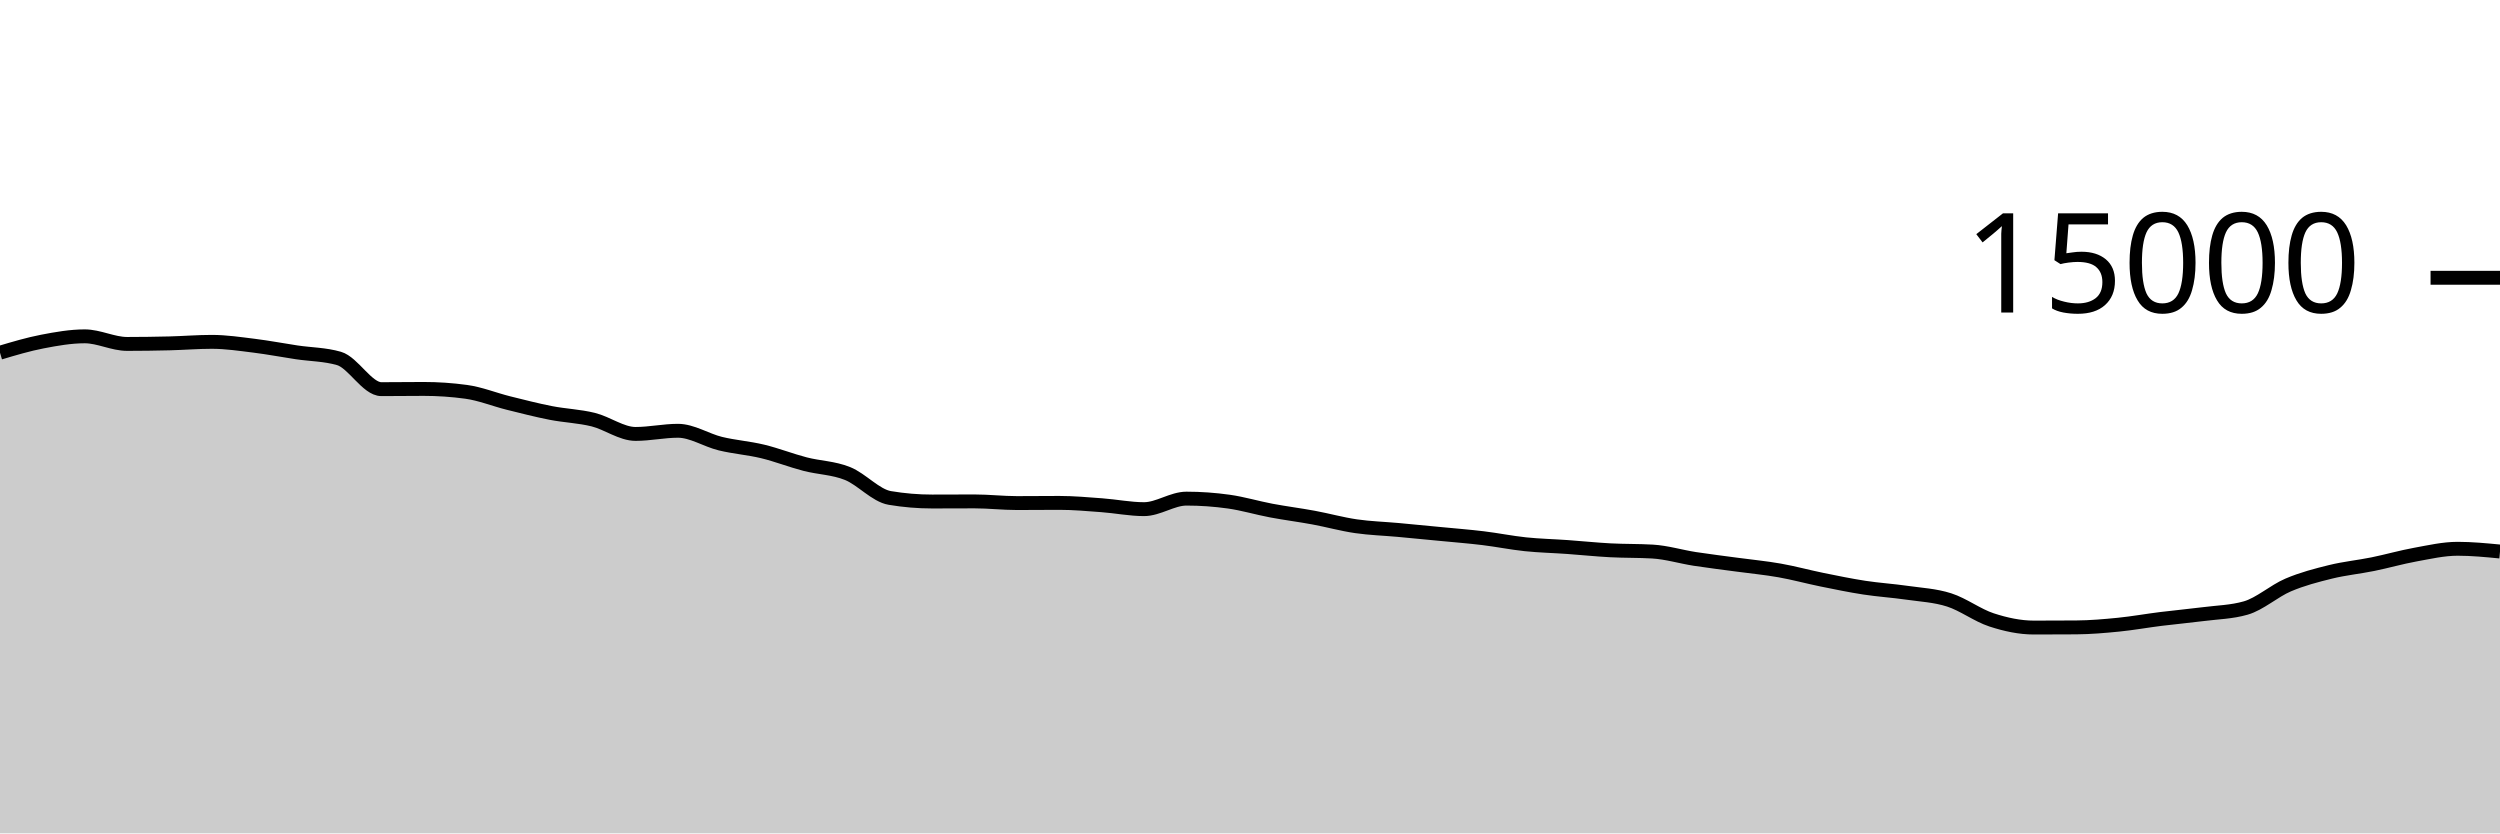
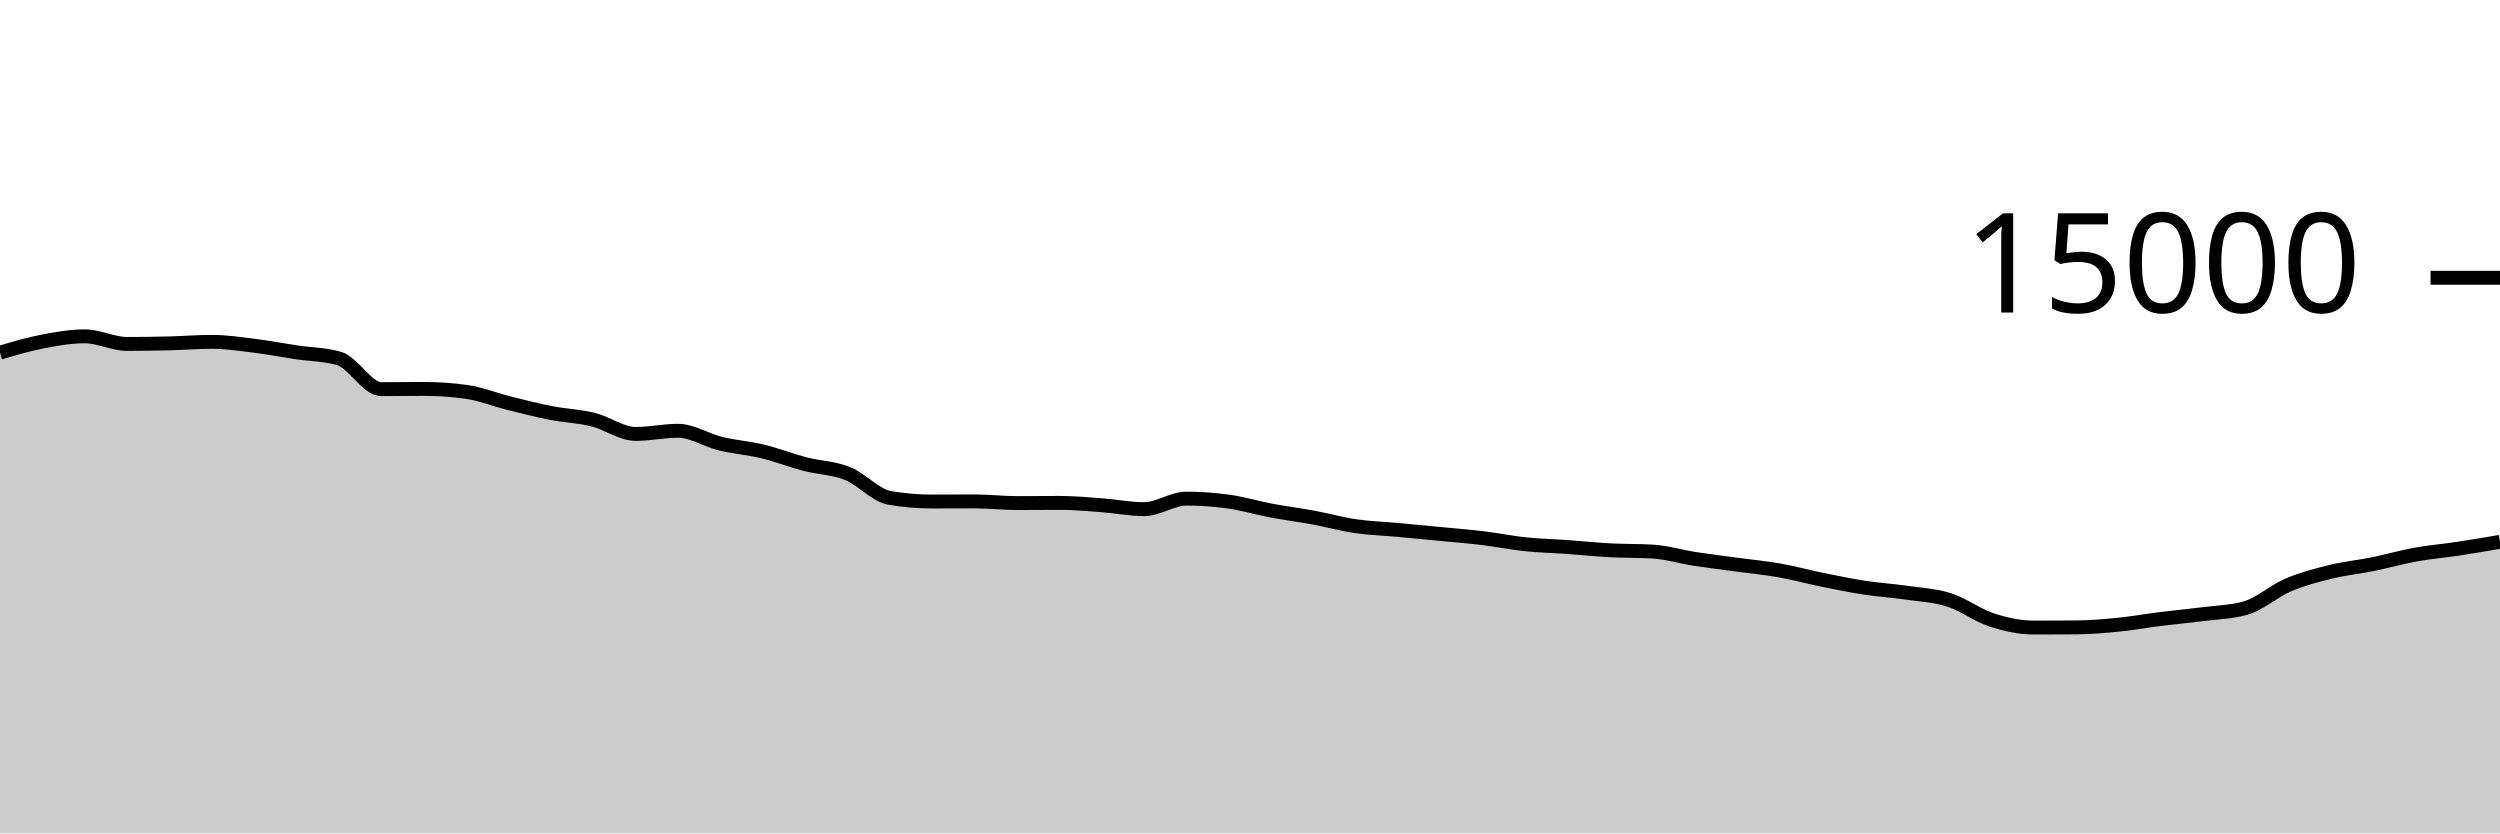
<svg xmlns="http://www.w3.org/2000/svg" viewBox="0 0 180 60">
  <g transform="translate(0,20)">
-     <path class="area" fill="rgba(0, 0, 0, 0.2)" d="M0,5.395C1.017,5.092,2.034,4.788,3.051,4.592C4.068,4.396,5.085,4.216,6.102,4.216C7.119,4.216,8.136,4.763,9.153,4.763C10.169,4.763,11.186,4.748,12.203,4.723C13.22,4.698,14.237,4.613,15.254,4.613C16.271,4.613,17.288,4.768,18.305,4.893C19.322,5.019,20.339,5.216,21.356,5.368C22.373,5.52,23.39,5.515,24.407,5.808C25.424,6.101,26.441,8.019,27.458,8.019C28.475,8.019,29.492,8.003,30.508,8.003C31.525,8.003,32.542,8.072,33.559,8.211C34.576,8.349,35.593,8.765,36.61,9.019C37.627,9.272,38.644,9.534,39.661,9.733C40.678,9.932,41.695,9.962,42.712,10.213C43.729,10.465,44.746,11.243,45.763,11.243C46.78,11.243,47.797,11.016,48.814,11.016C49.831,11.016,50.847,11.693,51.864,11.941C52.881,12.189,53.898,12.258,54.915,12.504C55.932,12.75,56.949,13.152,57.966,13.416C58.983,13.68,60,13.684,61.017,14.091C62.034,14.497,63.051,15.683,64.068,15.853C65.085,16.024,66.102,16.109,67.119,16.109C68.136,16.109,69.153,16.101,70.169,16.101C71.186,16.101,72.203,16.221,73.22,16.221C74.237,16.221,75.254,16.208,76.271,16.208C77.288,16.208,78.305,16.301,79.322,16.376C80.339,16.451,81.356,16.659,82.373,16.659C83.39,16.659,84.407,15.901,85.424,15.901C86.441,15.901,87.458,15.974,88.475,16.117C89.492,16.26,90.508,16.568,91.525,16.76C92.542,16.952,93.559,17.079,94.576,17.267C95.593,17.455,96.61,17.74,97.627,17.888C98.644,18.036,99.661,18.064,100.678,18.157C101.695,18.251,102.712,18.349,103.729,18.448C104.746,18.547,105.763,18.626,106.78,18.749C107.797,18.872,108.814,19.08,109.831,19.187C110.847,19.293,111.864,19.314,112.881,19.387C113.898,19.459,114.915,19.567,115.932,19.621C116.949,19.676,117.966,19.652,118.983,19.712C120,19.772,121.017,20.085,122.034,20.243C123.051,20.4,124.068,20.52,125.085,20.659C126.102,20.797,127.119,20.892,128.136,21.072C129.153,21.252,130.169,21.532,131.186,21.739C132.203,21.945,133.22,22.156,134.237,22.312C135.254,22.468,136.271,22.53,137.288,22.677C138.305,22.824,139.322,22.869,140.339,23.195C141.356,23.52,142.373,24.3,143.39,24.632C144.407,24.964,145.424,25.184,146.441,25.184C147.458,25.184,148.475,25.18,149.492,25.173C150.508,25.166,151.525,25.078,152.542,24.976C153.559,24.874,154.576,24.689,155.593,24.563C156.61,24.436,157.627,24.347,158.644,24.216C159.661,24.085,160.678,24.069,161.695,23.776C162.712,23.483,163.729,22.554,164.746,22.12C165.763,21.686,166.78,21.424,167.797,21.173C168.814,20.923,169.831,20.825,170.847,20.619C171.864,20.412,172.881,20.118,173.898,19.933C174.915,19.749,175.932,19.512,176.949,19.512C177.966,19.512,178.983,19.611,180,19.709L180,40C178.983,40,177.966,40,176.949,40C175.932,40,174.915,40,173.898,40C172.881,40,171.864,40,170.847,40C169.831,40,168.814,40,167.797,40C166.78,40,165.763,40,164.746,40C163.729,40,162.712,40,161.695,40C160.678,40,159.661,40,158.644,40C157.627,40,156.61,40,155.593,40C154.576,40,153.559,40,152.542,40C151.525,40,150.508,40,149.492,40C148.475,40,147.458,40,146.441,40C145.424,40,144.407,40,143.39,40C142.373,40,141.356,40,140.339,40C139.322,40,138.305,40,137.288,40C136.271,40,135.254,40,134.237,40C133.22,40,132.203,40,131.186,40C130.169,40,129.153,40,128.136,40C127.119,40,126.102,40,125.085,40C124.068,40,123.051,40,122.034,40C121.017,40,120,40,118.983,40C117.966,40,116.949,40,115.932,40C114.915,40,113.898,40,112.881,40C111.864,40,110.847,40,109.831,40C108.814,40,107.797,40,106.78,40C105.763,40,104.746,40,103.729,40C102.712,40,101.695,40,100.678,40C99.661,40,98.644,40,97.627,40C96.61,40,95.593,40,94.576,40C93.559,40,92.542,40,91.525,40C90.508,40,89.492,40,88.475,40C87.458,40,86.441,40,85.424,40C84.407,40,83.39,40,82.373,40C81.356,40,80.339,40,79.322,40C78.305,40,77.288,40,76.271,40C75.254,40,74.237,40,73.22,40C72.203,40,71.186,40,70.169,40C69.153,40,68.136,40,67.119,40C66.102,40,65.085,40,64.068,40C63.051,40,62.034,40,61.017,40C60,40,58.983,40,57.966,40C56.949,40,55.932,40,54.915,40C53.898,40,52.881,40,51.864,40C50.847,40,49.831,40,48.814,40C47.797,40,46.78,40,45.763,40C44.746,40,43.729,40,42.712,40C41.695,40,40.678,40,39.661,40C38.644,40,37.627,40,36.61,40C35.593,40,34.576,40,33.559,40C32.542,40,31.525,40,30.508,40C29.492,40,28.475,40,27.458,40C26.441,40,25.424,40,24.407,40C23.39,40,22.373,40,21.356,40C20.339,40,19.322,40,18.305,40C17.288,40,16.271,40,15.254,40C14.237,40,13.22,40,12.203,40C11.186,40,10.169,40,9.153,40C8.136,40,7.119,40,6.102,40C5.085,40,4.068,40,3.051,40C2.034,40,1.017,40,0,40Z" />
-     <path class="line" stroke="black" fill="none" d="M0,5.395C1.017,5.092,2.034,4.788,3.051,4.592C4.068,4.396,5.085,4.216,6.102,4.216C7.119,4.216,8.136,4.763,9.153,4.763C10.169,4.763,11.186,4.748,12.203,4.723C13.22,4.698,14.237,4.613,15.254,4.613C16.271,4.613,17.288,4.768,18.305,4.893C19.322,5.019,20.339,5.216,21.356,5.368C22.373,5.52,23.39,5.515,24.407,5.808C25.424,6.101,26.441,8.019,27.458,8.019C28.475,8.019,29.492,8.003,30.508,8.003C31.525,8.003,32.542,8.072,33.559,8.211C34.576,8.349,35.593,8.765,36.61,9.019C37.627,9.272,38.644,9.534,39.661,9.733C40.678,9.932,41.695,9.962,42.712,10.213C43.729,10.465,44.746,11.243,45.763,11.243C46.78,11.243,47.797,11.016,48.814,11.016C49.831,11.016,50.847,11.693,51.864,11.941C52.881,12.189,53.898,12.258,54.915,12.504C55.932,12.75,56.949,13.152,57.966,13.416C58.983,13.68,60,13.684,61.017,14.091C62.034,14.497,63.051,15.683,64.068,15.853C65.085,16.024,66.102,16.109,67.119,16.109C68.136,16.109,69.153,16.101,70.169,16.101C71.186,16.101,72.203,16.221,73.22,16.221C74.237,16.221,75.254,16.208,76.271,16.208C77.288,16.208,78.305,16.301,79.322,16.376C80.339,16.451,81.356,16.659,82.373,16.659C83.39,16.659,84.407,15.901,85.424,15.901C86.441,15.901,87.458,15.974,88.475,16.117C89.492,16.26,90.508,16.568,91.525,16.76C92.542,16.952,93.559,17.079,94.576,17.267C95.593,17.455,96.61,17.74,97.627,17.888C98.644,18.036,99.661,18.064,100.678,18.157C101.695,18.251,102.712,18.349,103.729,18.448C104.746,18.547,105.763,18.626,106.78,18.749C107.797,18.872,108.814,19.08,109.831,19.187C110.847,19.293,111.864,19.314,112.881,19.387C113.898,19.459,114.915,19.567,115.932,19.621C116.949,19.676,117.966,19.652,118.983,19.712C120,19.772,121.017,20.085,122.034,20.243C123.051,20.4,124.068,20.52,125.085,20.659C126.102,20.797,127.119,20.892,128.136,21.072C129.153,21.252,130.169,21.532,131.186,21.739C132.203,21.945,133.22,22.156,134.237,22.312C135.254,22.468,136.271,22.53,137.288,22.677C138.305,22.824,139.322,22.869,140.339,23.195C141.356,23.52,142.373,24.3,143.39,24.632C144.407,24.964,145.424,25.184,146.441,25.184C147.458,25.184,148.475,25.18,149.492,25.173C150.508,25.166,151.525,25.078,152.542,24.976C153.559,24.874,154.576,24.689,155.593,24.563C156.61,24.436,157.627,24.347,158.644,24.216C159.661,24.085,160.678,24.069,161.695,23.776C162.712,23.483,163.729,22.554,164.746,22.12C165.763,21.686,166.78,21.424,167.797,21.173C168.814,20.923,169.831,20.825,170.847,20.619C171.864,20.412,172.881,20.118,173.898,19.933C174.915,19.749,175.932,19.512,176.949,19.512C177.966,19.512,178.983,19.611,180,19.709" />
+     <path class="area" fill="rgba(0, 0, 0, 0.2)" d="M0,5.395C1.017,5.092,2.034,4.788,3.051,4.592C4.068,4.396,5.085,4.216,6.102,4.216C7.119,4.216,8.136,4.763,9.153,4.763C10.169,4.763,11.186,4.748,12.203,4.723C13.22,4.698,14.237,4.613,15.254,4.613C16.271,4.613,17.288,4.768,18.305,4.893C19.322,5.019,20.339,5.216,21.356,5.368C22.373,5.52,23.39,5.515,24.407,5.808C25.424,6.101,26.441,8.019,27.458,8.019C28.475,8.019,29.492,8.003,30.508,8.003C31.525,8.003,32.542,8.072,33.559,8.211C34.576,8.349,35.593,8.765,36.61,9.019C37.627,9.272,38.644,9.534,39.661,9.733C40.678,9.932,41.695,9.962,42.712,10.213C43.729,10.465,44.746,11.243,45.763,11.243C46.78,11.243,47.797,11.016,48.814,11.016C49.831,11.016,50.847,11.693,51.864,11.941C52.881,12.189,53.898,12.258,54.915,12.504C55.932,12.75,56.949,13.152,57.966,13.416C58.983,13.68,60,13.684,61.017,14.091C62.034,14.497,63.051,15.683,64.068,15.853C65.085,16.024,66.102,16.109,67.119,16.109C68.136,16.109,69.153,16.101,70.169,16.101C71.186,16.101,72.203,16.221,73.22,16.221C74.237,16.221,75.254,16.208,76.271,16.208C77.288,16.208,78.305,16.301,79.322,16.376C80.339,16.451,81.356,16.659,82.373,16.659C83.39,16.659,84.407,15.901,85.424,15.901C86.441,15.901,87.458,15.974,88.475,16.117C89.492,16.26,90.508,16.568,91.525,16.76C92.542,16.952,93.559,17.079,94.576,17.267C95.593,17.455,96.61,17.74,97.627,17.888C98.644,18.036,99.661,18.064,100.678,18.157C101.695,18.251,102.712,18.349,103.729,18.448C104.746,18.547,105.763,18.626,106.78,18.749C107.797,18.872,108.814,19.08,109.831,19.187C110.847,19.293,111.864,19.314,112.881,19.387C113.898,19.459,114.915,19.567,115.932,19.621C116.949,19.676,117.966,19.652,118.983,19.712C120,19.772,121.017,20.085,122.034,20.243C123.051,20.4,124.068,20.52,125.085,20.659C126.102,20.797,127.119,20.892,128.136,21.072C129.153,21.252,130.169,21.532,131.186,21.739C132.203,21.945,133.22,22.156,134.237,22.312C135.254,22.468,136.271,22.53,137.288,22.677C138.305,22.824,139.322,22.869,140.339,23.195C141.356,23.52,142.373,24.3,143.39,24.632C144.407,24.964,145.424,25.184,146.441,25.184C147.458,25.184,148.475,25.18,149.492,25.173C150.508,25.166,151.525,25.078,152.542,24.976C153.559,24.874,154.576,24.689,155.593,24.563C156.61,24.436,157.627,24.347,158.644,24.216C159.661,24.085,160.678,24.069,161.695,23.776C162.712,23.483,163.729,22.554,164.746,22.12C165.763,21.686,166.78,21.424,167.797,21.173C168.814,20.923,169.831,20.825,170.847,20.619C171.864,20.412,172.881,20.118,173.898,19.933C174.915,19.749,175.932,19.666,176.949,19.512C177.966,19.358,178.983,19.184,180,19.011L180,40C178.983,40,177.966,40,176.949,40C175.932,40,174.915,40,173.898,40C172.881,40,171.864,40,170.847,40C169.831,40,168.814,40,167.797,40C166.78,40,165.763,40,164.746,40C163.729,40,162.712,40,161.695,40C160.678,40,159.661,40,158.644,40C157.627,40,156.61,40,155.593,40C154.576,40,153.559,40,152.542,40C151.525,40,150.508,40,149.492,40C148.475,40,147.458,40,146.441,40C145.424,40,144.407,40,143.39,40C142.373,40,141.356,40,140.339,40C139.322,40,138.305,40,137.288,40C136.271,40,135.254,40,134.237,40C133.22,40,132.203,40,131.186,40C130.169,40,129.153,40,128.136,40C127.119,40,126.102,40,125.085,40C124.068,40,123.051,40,122.034,40C121.017,40,120,40,118.983,40C117.966,40,116.949,40,115.932,40C114.915,40,113.898,40,112.881,40C111.864,40,110.847,40,109.831,40C108.814,40,107.797,40,106.78,40C105.763,40,104.746,40,103.729,40C102.712,40,101.695,40,100.678,40C99.661,40,98.644,40,97.627,40C96.61,40,95.593,40,94.576,40C93.559,40,92.542,40,91.525,40C90.508,40,89.492,40,88.475,40C87.458,40,86.441,40,85.424,40C84.407,40,83.39,40,82.373,40C81.356,40,80.339,40,79.322,40C78.305,40,77.288,40,76.271,40C75.254,40,74.237,40,73.22,40C72.203,40,71.186,40,70.169,40C69.153,40,68.136,40,67.119,40C66.102,40,65.085,40,64.068,40C63.051,40,62.034,40,61.017,40C60,40,58.983,40,57.966,40C56.949,40,55.932,40,54.915,40C53.898,40,52.881,40,51.864,40C50.847,40,49.831,40,48.814,40C47.797,40,46.78,40,45.763,40C44.746,40,43.729,40,42.712,40C41.695,40,40.678,40,39.661,40C38.644,40,37.627,40,36.61,40C35.593,40,34.576,40,33.559,40C32.542,40,31.525,40,30.508,40C29.492,40,28.475,40,27.458,40C26.441,40,25.424,40,24.407,40C23.39,40,22.373,40,21.356,40C20.339,40,19.322,40,18.305,40C17.288,40,16.271,40,15.254,40C14.237,40,13.22,40,12.203,40C11.186,40,10.169,40,9.153,40C8.136,40,7.119,40,6.102,40C5.085,40,4.068,40,3.051,40C2.034,40,1.017,40,0,40Z" />
+     <path class="line" stroke="black" fill="none" d="M0,5.395C1.017,5.092,2.034,4.788,3.051,4.592C4.068,4.396,5.085,4.216,6.102,4.216C7.119,4.216,8.136,4.763,9.153,4.763C10.169,4.763,11.186,4.748,12.203,4.723C13.22,4.698,14.237,4.613,15.254,4.613C16.271,4.613,17.288,4.768,18.305,4.893C19.322,5.019,20.339,5.216,21.356,5.368C22.373,5.52,23.39,5.515,24.407,5.808C25.424,6.101,26.441,8.019,27.458,8.019C28.475,8.019,29.492,8.003,30.508,8.003C31.525,8.003,32.542,8.072,33.559,8.211C34.576,8.349,35.593,8.765,36.61,9.019C37.627,9.272,38.644,9.534,39.661,9.733C40.678,9.932,41.695,9.962,42.712,10.213C43.729,10.465,44.746,11.243,45.763,11.243C46.78,11.243,47.797,11.016,48.814,11.016C49.831,11.016,50.847,11.693,51.864,11.941C52.881,12.189,53.898,12.258,54.915,12.504C55.932,12.75,56.949,13.152,57.966,13.416C58.983,13.68,60,13.684,61.017,14.091C62.034,14.497,63.051,15.683,64.068,15.853C65.085,16.024,66.102,16.109,67.119,16.109C68.136,16.109,69.153,16.101,70.169,16.101C71.186,16.101,72.203,16.221,73.22,16.221C74.237,16.221,75.254,16.208,76.271,16.208C77.288,16.208,78.305,16.301,79.322,16.376C80.339,16.451,81.356,16.659,82.373,16.659C83.39,16.659,84.407,15.901,85.424,15.901C86.441,15.901,87.458,15.974,88.475,16.117C89.492,16.26,90.508,16.568,91.525,16.76C92.542,16.952,93.559,17.079,94.576,17.267C95.593,17.455,96.61,17.74,97.627,17.888C98.644,18.036,99.661,18.064,100.678,18.157C101.695,18.251,102.712,18.349,103.729,18.448C104.746,18.547,105.763,18.626,106.78,18.749C107.797,18.872,108.814,19.08,109.831,19.187C110.847,19.293,111.864,19.314,112.881,19.387C113.898,19.459,114.915,19.567,115.932,19.621C116.949,19.676,117.966,19.652,118.983,19.712C120,19.772,121.017,20.085,122.034,20.243C123.051,20.4,124.068,20.52,125.085,20.659C126.102,20.797,127.119,20.892,128.136,21.072C129.153,21.252,130.169,21.532,131.186,21.739C132.203,21.945,133.22,22.156,134.237,22.312C135.254,22.468,136.271,22.53,137.288,22.677C138.305,22.824,139.322,22.869,140.339,23.195C141.356,23.52,142.373,24.3,143.39,24.632C144.407,24.964,145.424,25.184,146.441,25.184C147.458,25.184,148.475,25.18,149.492,25.173C150.508,25.166,151.525,25.078,152.542,24.976C153.559,24.874,154.576,24.689,155.593,24.563C156.61,24.436,157.627,24.347,158.644,24.216C159.661,24.085,160.678,24.069,161.695,23.776C162.712,23.483,163.729,22.554,164.746,22.12C165.763,21.686,166.78,21.424,167.797,21.173C168.814,20.923,169.831,20.825,170.847,20.619C171.864,20.412,172.881,20.118,173.898,19.933C174.915,19.749,175.932,19.666,176.949,19.512C177.966,19.358,178.983,19.184,180,19.011" />
    <path class="axis-ceiling" stroke-width="1" stroke="black" fill="none" d="M175,0L180,0" />
    <text class="axis-ceiling-label" font-family="sans-serif" text-anchor="end" font-size="10px" x="170" y="2.5">15000</text>
  </g>
</svg>
